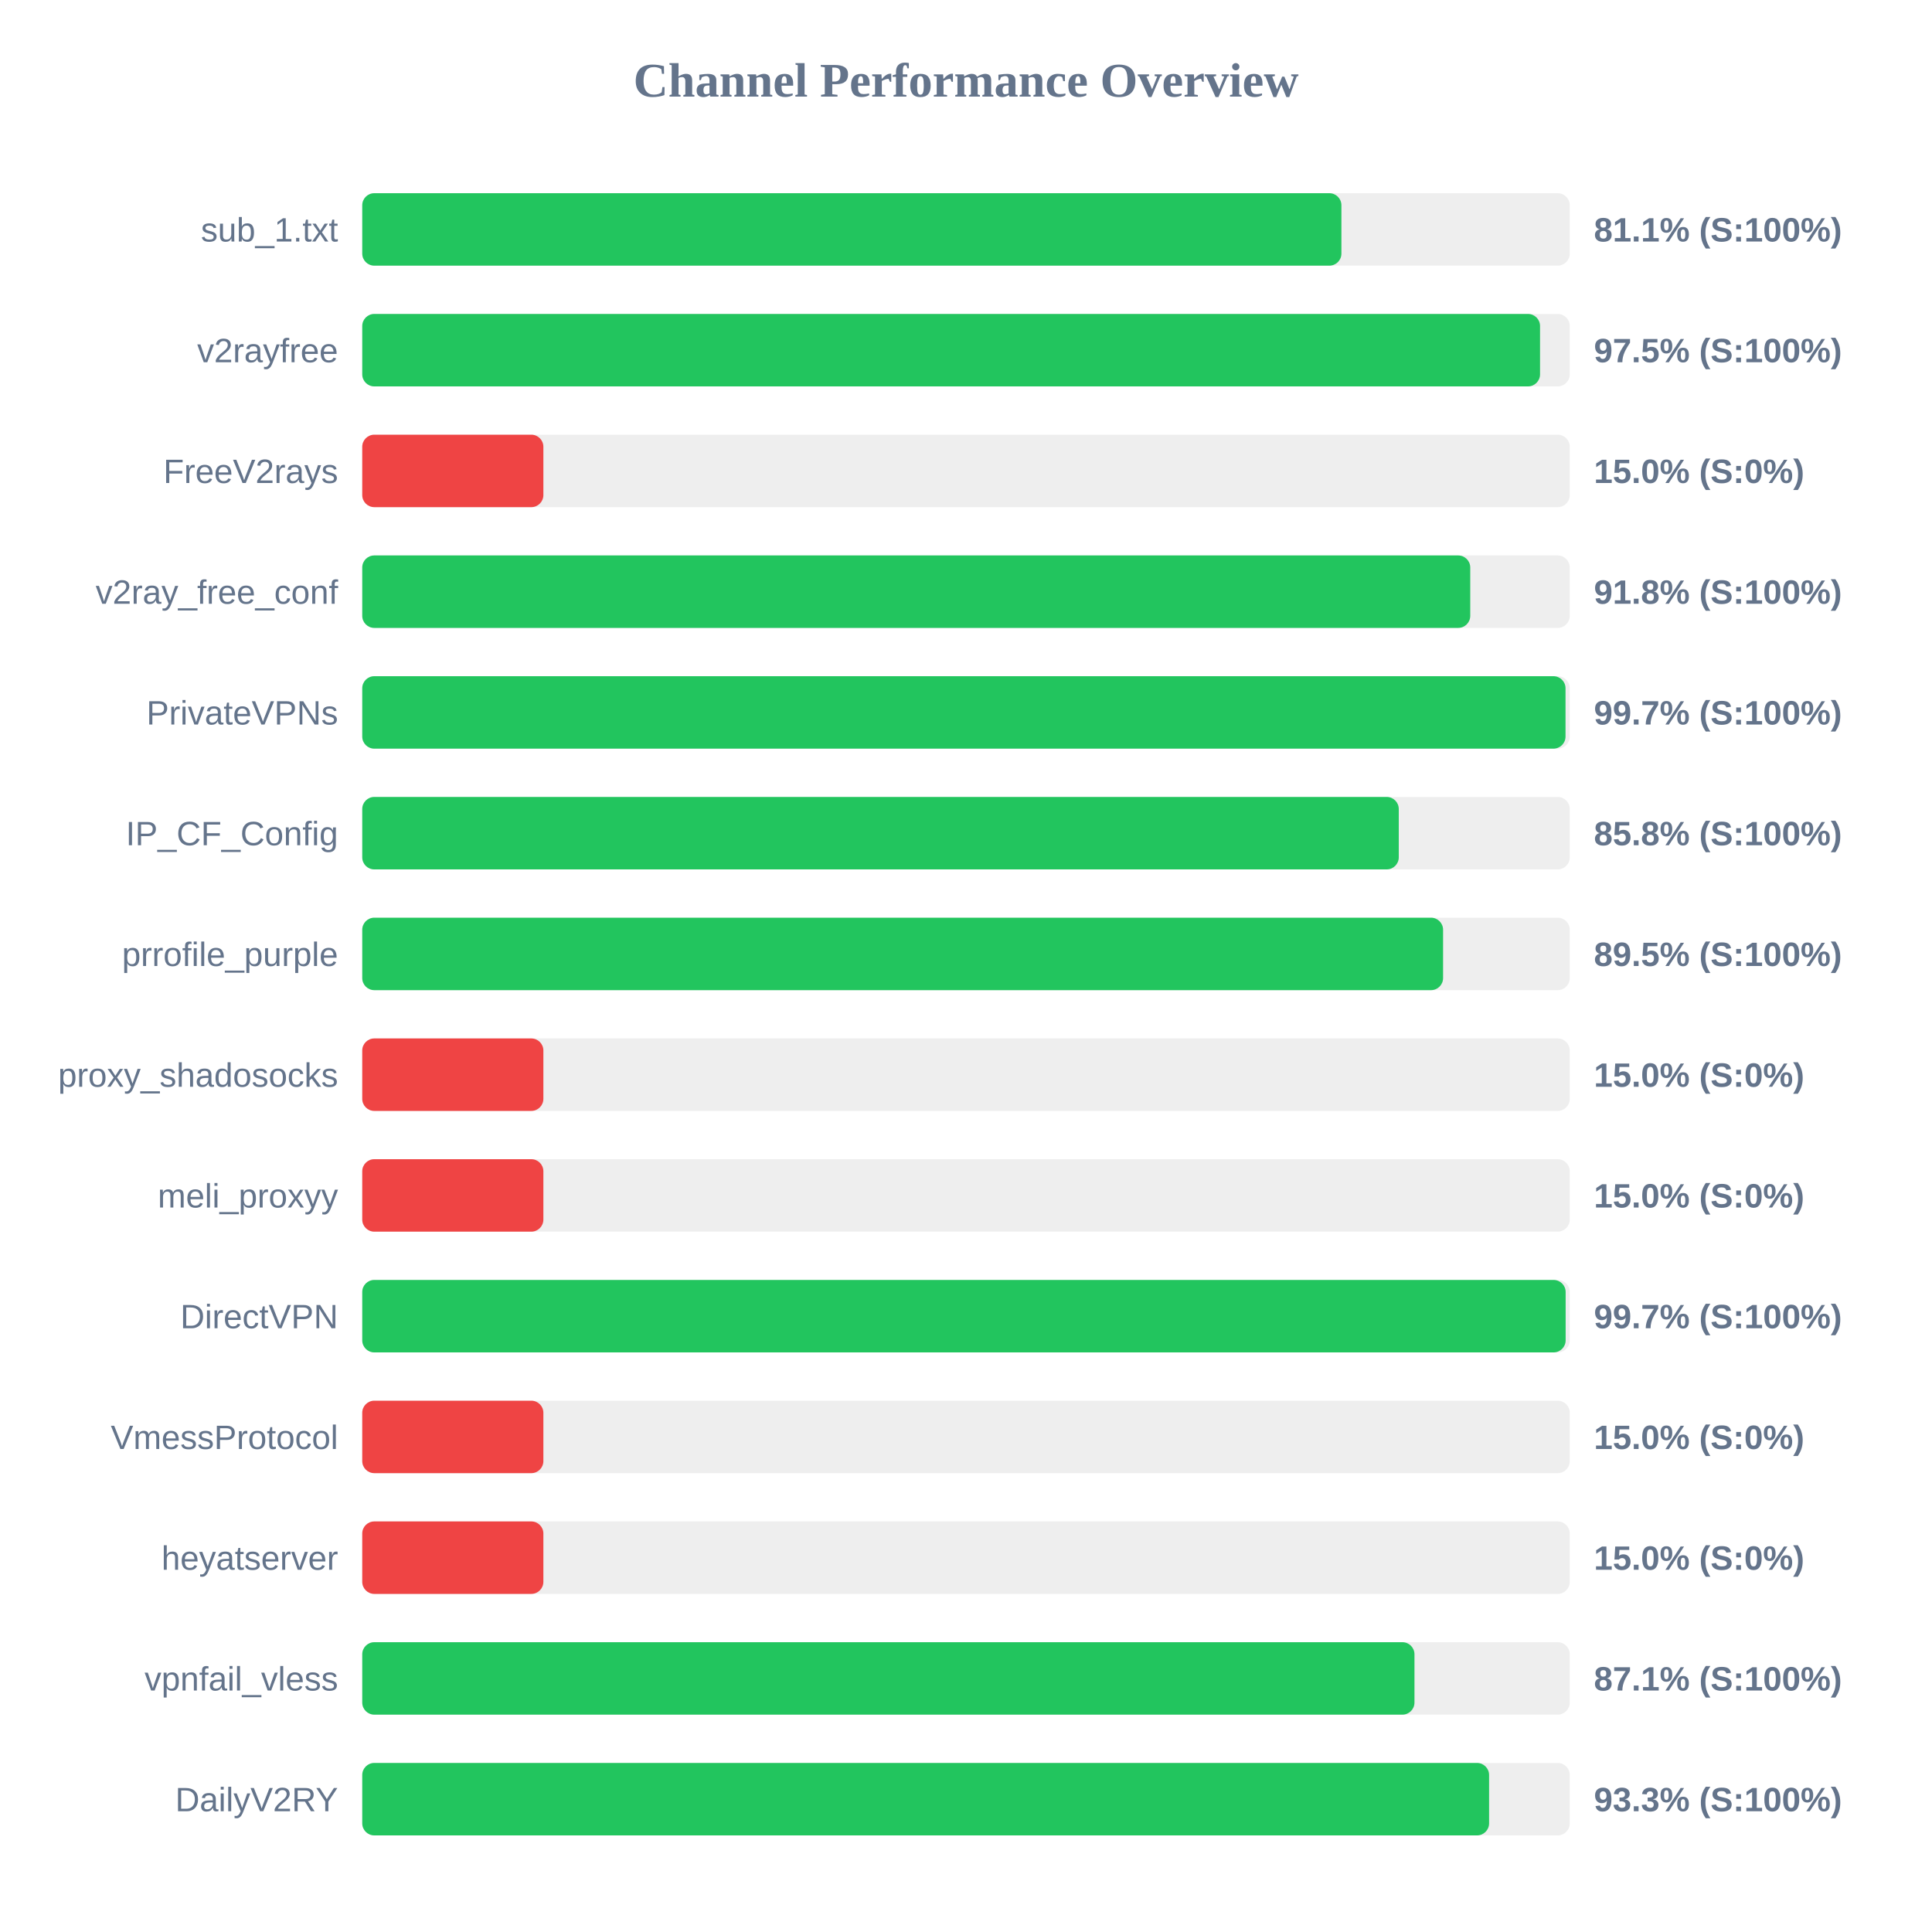
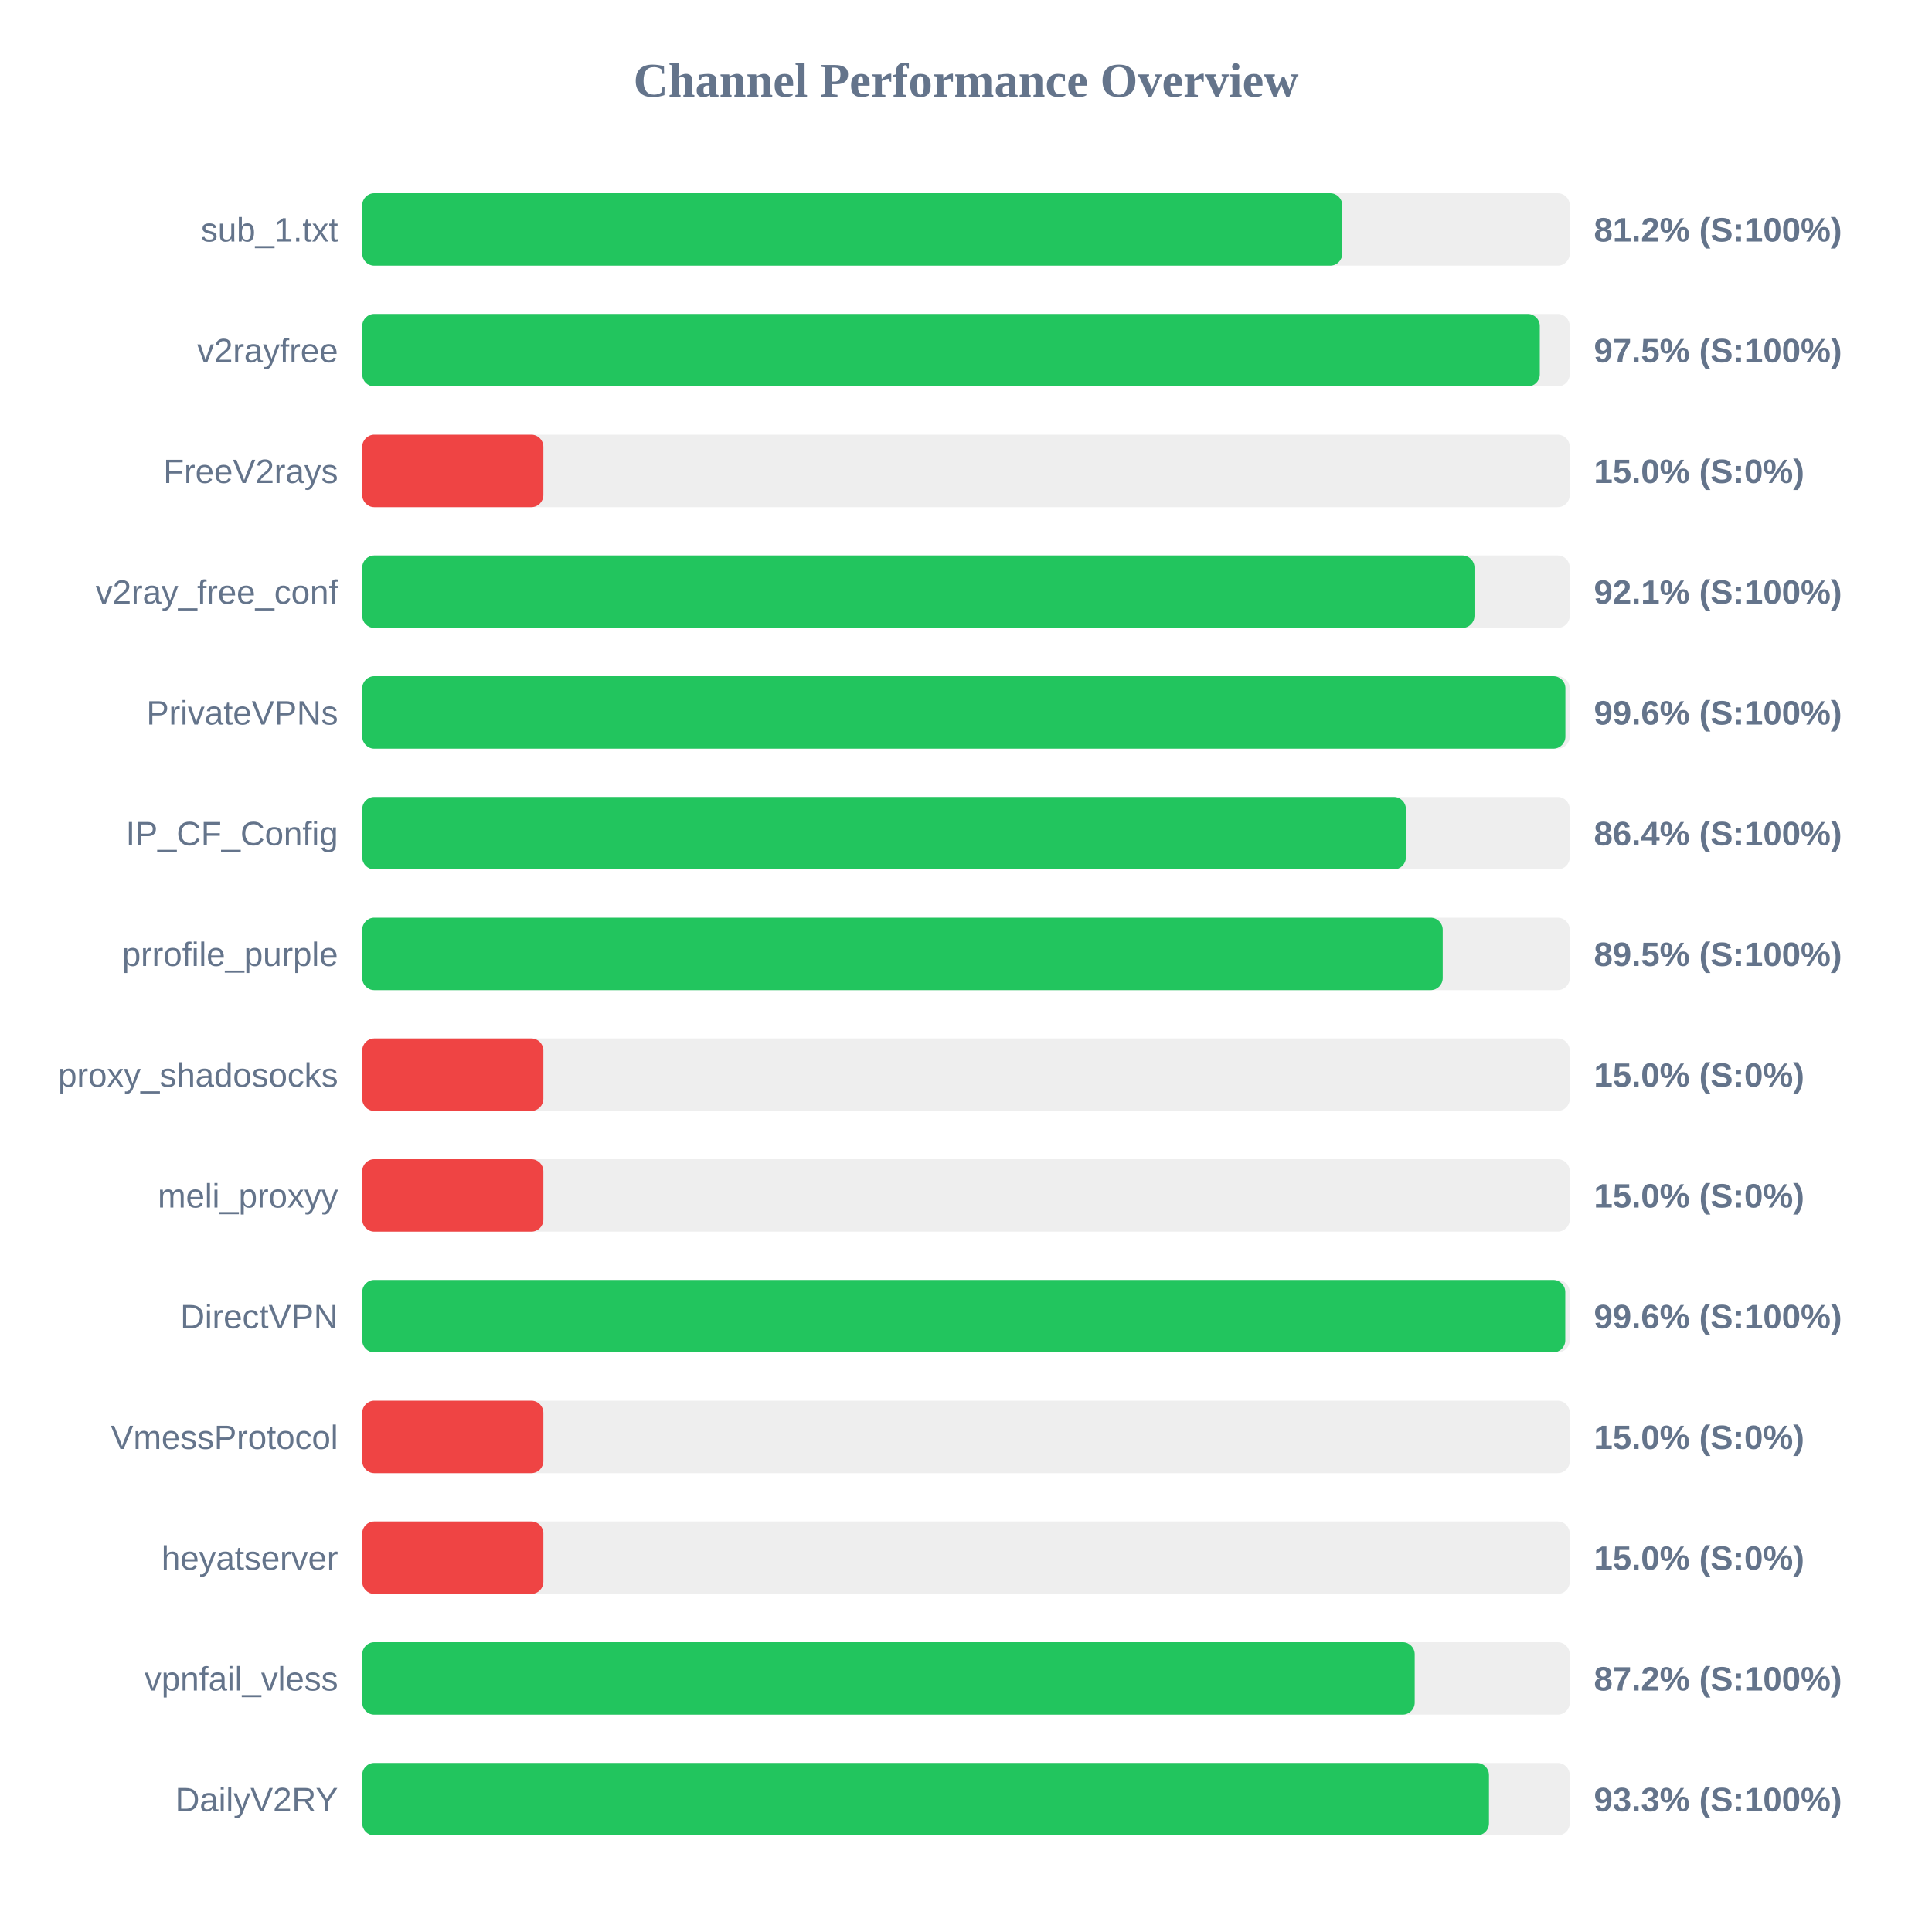
<svg xmlns="http://www.w3.org/2000/svg" width="800" height="800" version="1.1">
  <style>
        .row { font: 14px Arial; fill: #64748b; }
        .score { font: bold 14px Arial; fill: #64748b; }
    </style>
  <text x="400" y="40" text-anchor="middle" font-size="20px" font-weight="bold" fill="#64748b">Channel Performance Overview</text>
  <rect x="150" y="80" width="500" height="30" fill="#eee" rx="5" />
-   <rect x="150" y="80" width="405.45" height="30" fill="#22c55e" rx="5" />
+   <rect x="150" y="80" width="405.8" height="30" fill="#22c55e" rx="5" />
  <text x="140" y="100" text-anchor="end" class="row">sub_1.txt</text>
-   <text x="660" y="100" text-anchor="start" class="score">81.1% (S:100%)</text>
+   <text x="660" y="100" text-anchor="start" class="score">81.2% (S:100%)</text>
  <rect x="150" y="130" width="500" height="30" fill="#eee" rx="5" />
-   <rect x="150" y="130" width="487.7" height="30" fill="#22c55e" rx="5" />
+   <rect x="150" y="130" width="487.6" height="30" fill="#22c55e" rx="5" />
  <text x="140" y="150" text-anchor="end" class="row">v2rayfree</text>
  <text x="660" y="150" text-anchor="start" class="score">97.5% (S:100%)</text>
  <rect x="150" y="180" width="500" height="30" fill="#eee" rx="5" />
  <rect x="150" y="180" width="75.0" height="30" fill="#ef4444" rx="5" />
  <text x="140" y="200" text-anchor="end" class="row">FreeV2rays</text>
  <text x="660" y="200" text-anchor="start" class="score">15.0% (S:0%)</text>
  <rect x="150" y="230" width="500" height="30" fill="#eee" rx="5" />
-   <rect x="150" y="230" width="458.8" height="30" fill="#22c55e" rx="5" />
+   <rect x="150" y="230" width="460.55" height="30" fill="#22c55e" rx="5" />
  <text x="140" y="250" text-anchor="end" class="row">v2ray_free_conf</text>
-   <text x="660" y="250" text-anchor="start" class="score">91.8% (S:100%)</text>
+   <text x="660" y="250" text-anchor="start" class="score">92.1% (S:100%)</text>
  <rect x="150" y="280" width="500" height="30" fill="#eee" rx="5" />
-   <rect x="150" y="280" width="498.25" height="30" fill="#22c55e" rx="5" />
+   <rect x="150" y="280" width="498.2" height="30" fill="#22c55e" rx="5" />
  <text x="140" y="300" text-anchor="end" class="row">PrivateVPNs</text>
-   <text x="660" y="300" text-anchor="start" class="score">99.7% (S:100%)</text>
+   <text x="660" y="300" text-anchor="start" class="score">99.6% (S:100%)</text>
  <rect x="150" y="330" width="500" height="30" fill="#eee" rx="5" />
-   <rect x="150" y="330" width="429.2" height="30" fill="#22c55e" rx="5" />
+   <rect x="150" y="330" width="432.15" height="30" fill="#22c55e" rx="5" />
  <text x="140" y="350" text-anchor="end" class="row">IP_CF_Config</text>
-   <text x="660" y="350" text-anchor="start" class="score">85.8% (S:100%)</text>
+   <text x="660" y="350" text-anchor="start" class="score">86.4% (S:100%)</text>
  <rect x="150" y="380" width="500" height="30" fill="#eee" rx="5" />
-   <rect x="150" y="380" width="447.55" height="30" fill="#22c55e" rx="5" />
+   <rect x="150" y="380" width="447.4" height="30" fill="#22c55e" rx="5" />
  <text x="140" y="400" text-anchor="end" class="row">prrofile_purple</text>
  <text x="660" y="400" text-anchor="start" class="score">89.5% (S:100%)</text>
  <rect x="150" y="430" width="500" height="30" fill="#eee" rx="5" />
  <rect x="150" y="430" width="75.0" height="30" fill="#ef4444" rx="5" />
  <text x="140" y="450" text-anchor="end" class="row">proxy_shadosocks</text>
  <text x="660" y="450" text-anchor="start" class="score">15.0% (S:0%)</text>
  <rect x="150" y="480" width="500" height="30" fill="#eee" rx="5" />
  <rect x="150" y="480" width="75.0" height="30" fill="#ef4444" rx="5" />
  <text x="140" y="500" text-anchor="end" class="row">meli_proxyy</text>
  <text x="660" y="500" text-anchor="start" class="score">15.0% (S:0%)</text>
  <rect x="150" y="530" width="500" height="30" fill="#eee" rx="5" />
-   <rect x="150" y="530" width="498.3" height="30" fill="#22c55e" rx="5" />
+   <rect x="150" y="530" width="498.15" height="30" fill="#22c55e" rx="5" />
  <text x="140" y="550" text-anchor="end" class="row">DirectVPN</text>
-   <text x="660" y="550" text-anchor="start" class="score">99.7% (S:100%)</text>
+   <text x="660" y="550" text-anchor="start" class="score">99.6% (S:100%)</text>
  <rect x="150" y="580" width="500" height="30" fill="#eee" rx="5" />
  <rect x="150" y="580" width="75.0" height="30" fill="#ef4444" rx="5" />
  <text x="140" y="600" text-anchor="end" class="row">VmessProtocol</text>
  <text x="660" y="600" text-anchor="start" class="score">15.0% (S:0%)</text>
  <rect x="150" y="630" width="500" height="30" fill="#eee" rx="5" />
  <rect x="150" y="630" width="75.0" height="30" fill="#ef4444" rx="5" />
  <text x="140" y="650" text-anchor="end" class="row">heyatserver</text>
  <text x="660" y="650" text-anchor="start" class="score">15.0% (S:0%)</text>
  <rect x="150" y="680" width="500" height="30" fill="#eee" rx="5" />
-   <rect x="150" y="680" width="435.7" height="30" fill="#22c55e" rx="5" />
+   <rect x="150" y="680" width="435.8" height="30" fill="#22c55e" rx="5" />
  <text x="140" y="700" text-anchor="end" class="row">vpnfail_vless</text>
-   <text x="660" y="700" text-anchor="start" class="score">87.1% (S:100%)</text>
+   <text x="660" y="700" text-anchor="start" class="score">87.2% (S:100%)</text>
  <rect x="150" y="730" width="500" height="30" fill="#eee" rx="5" />
-   <rect x="150" y="730" width="466.6" height="30" fill="#22c55e" rx="5" />
+   <rect x="150" y="730" width="466.55" height="30" fill="#22c55e" rx="5" />
  <text x="140" y="750" text-anchor="end" class="row">DailyV2RY</text>
  <text x="660" y="750" text-anchor="start" class="score">93.3% (S:100%)</text>
</svg>
